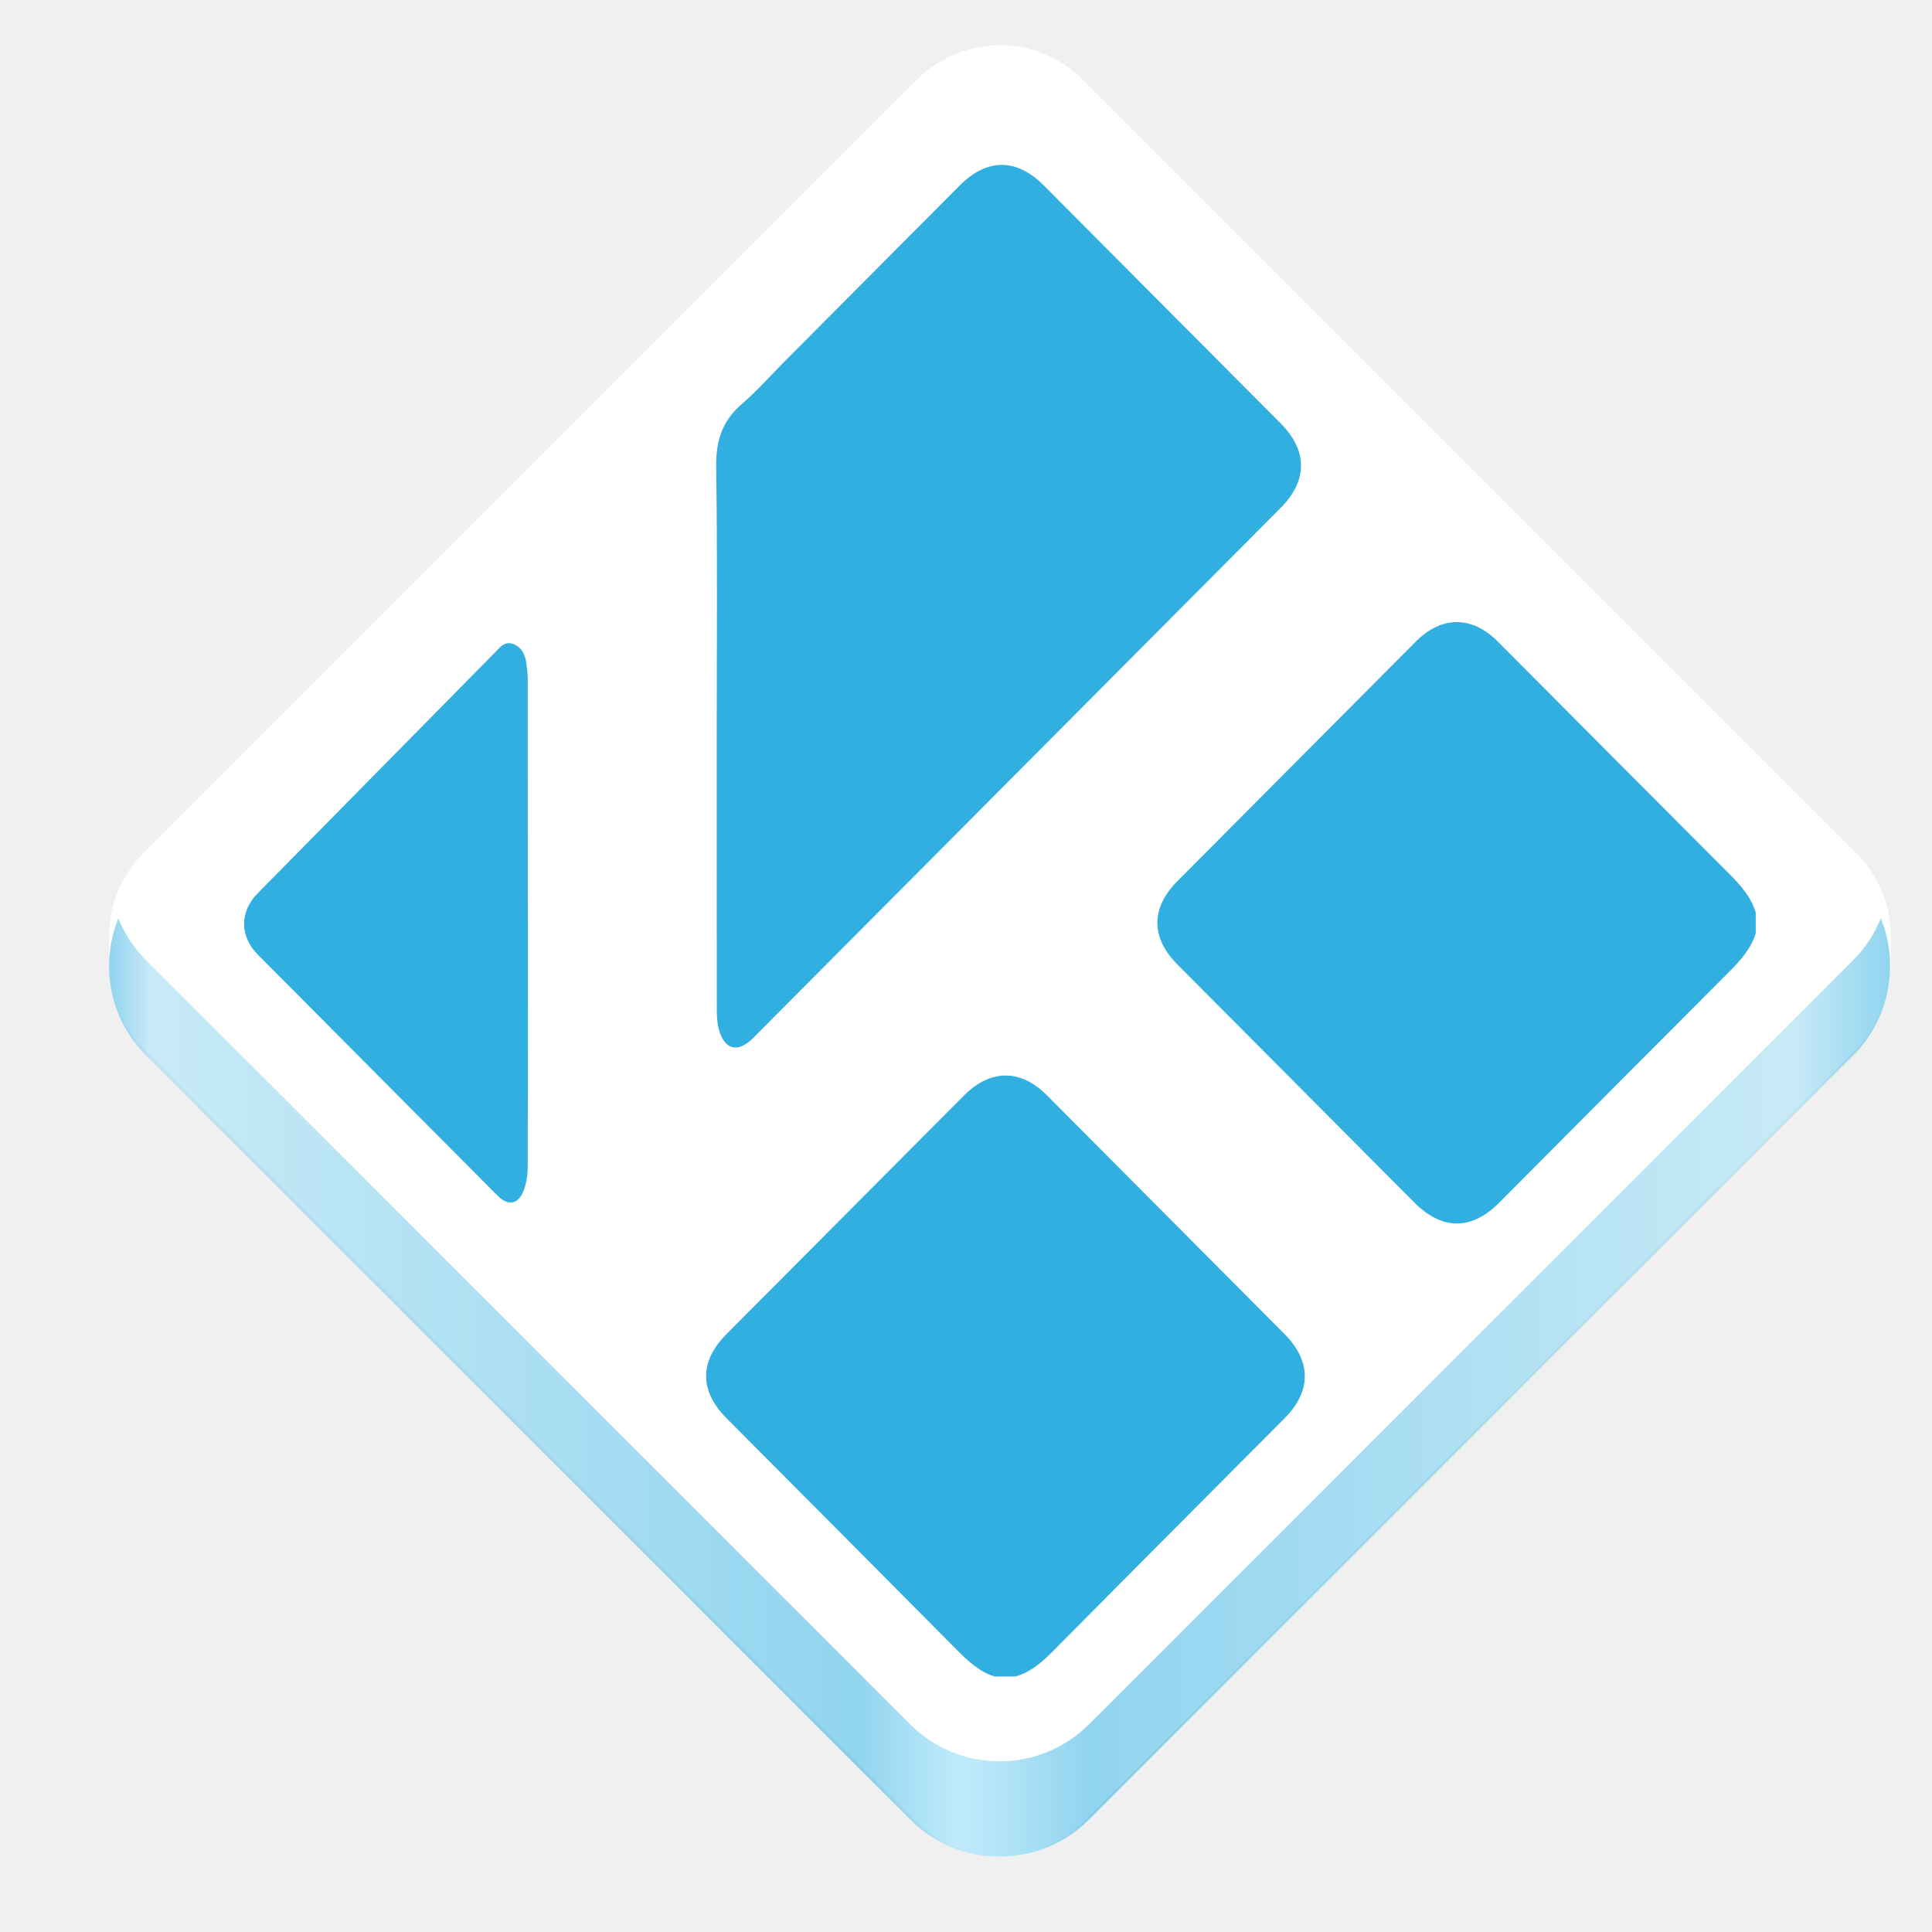
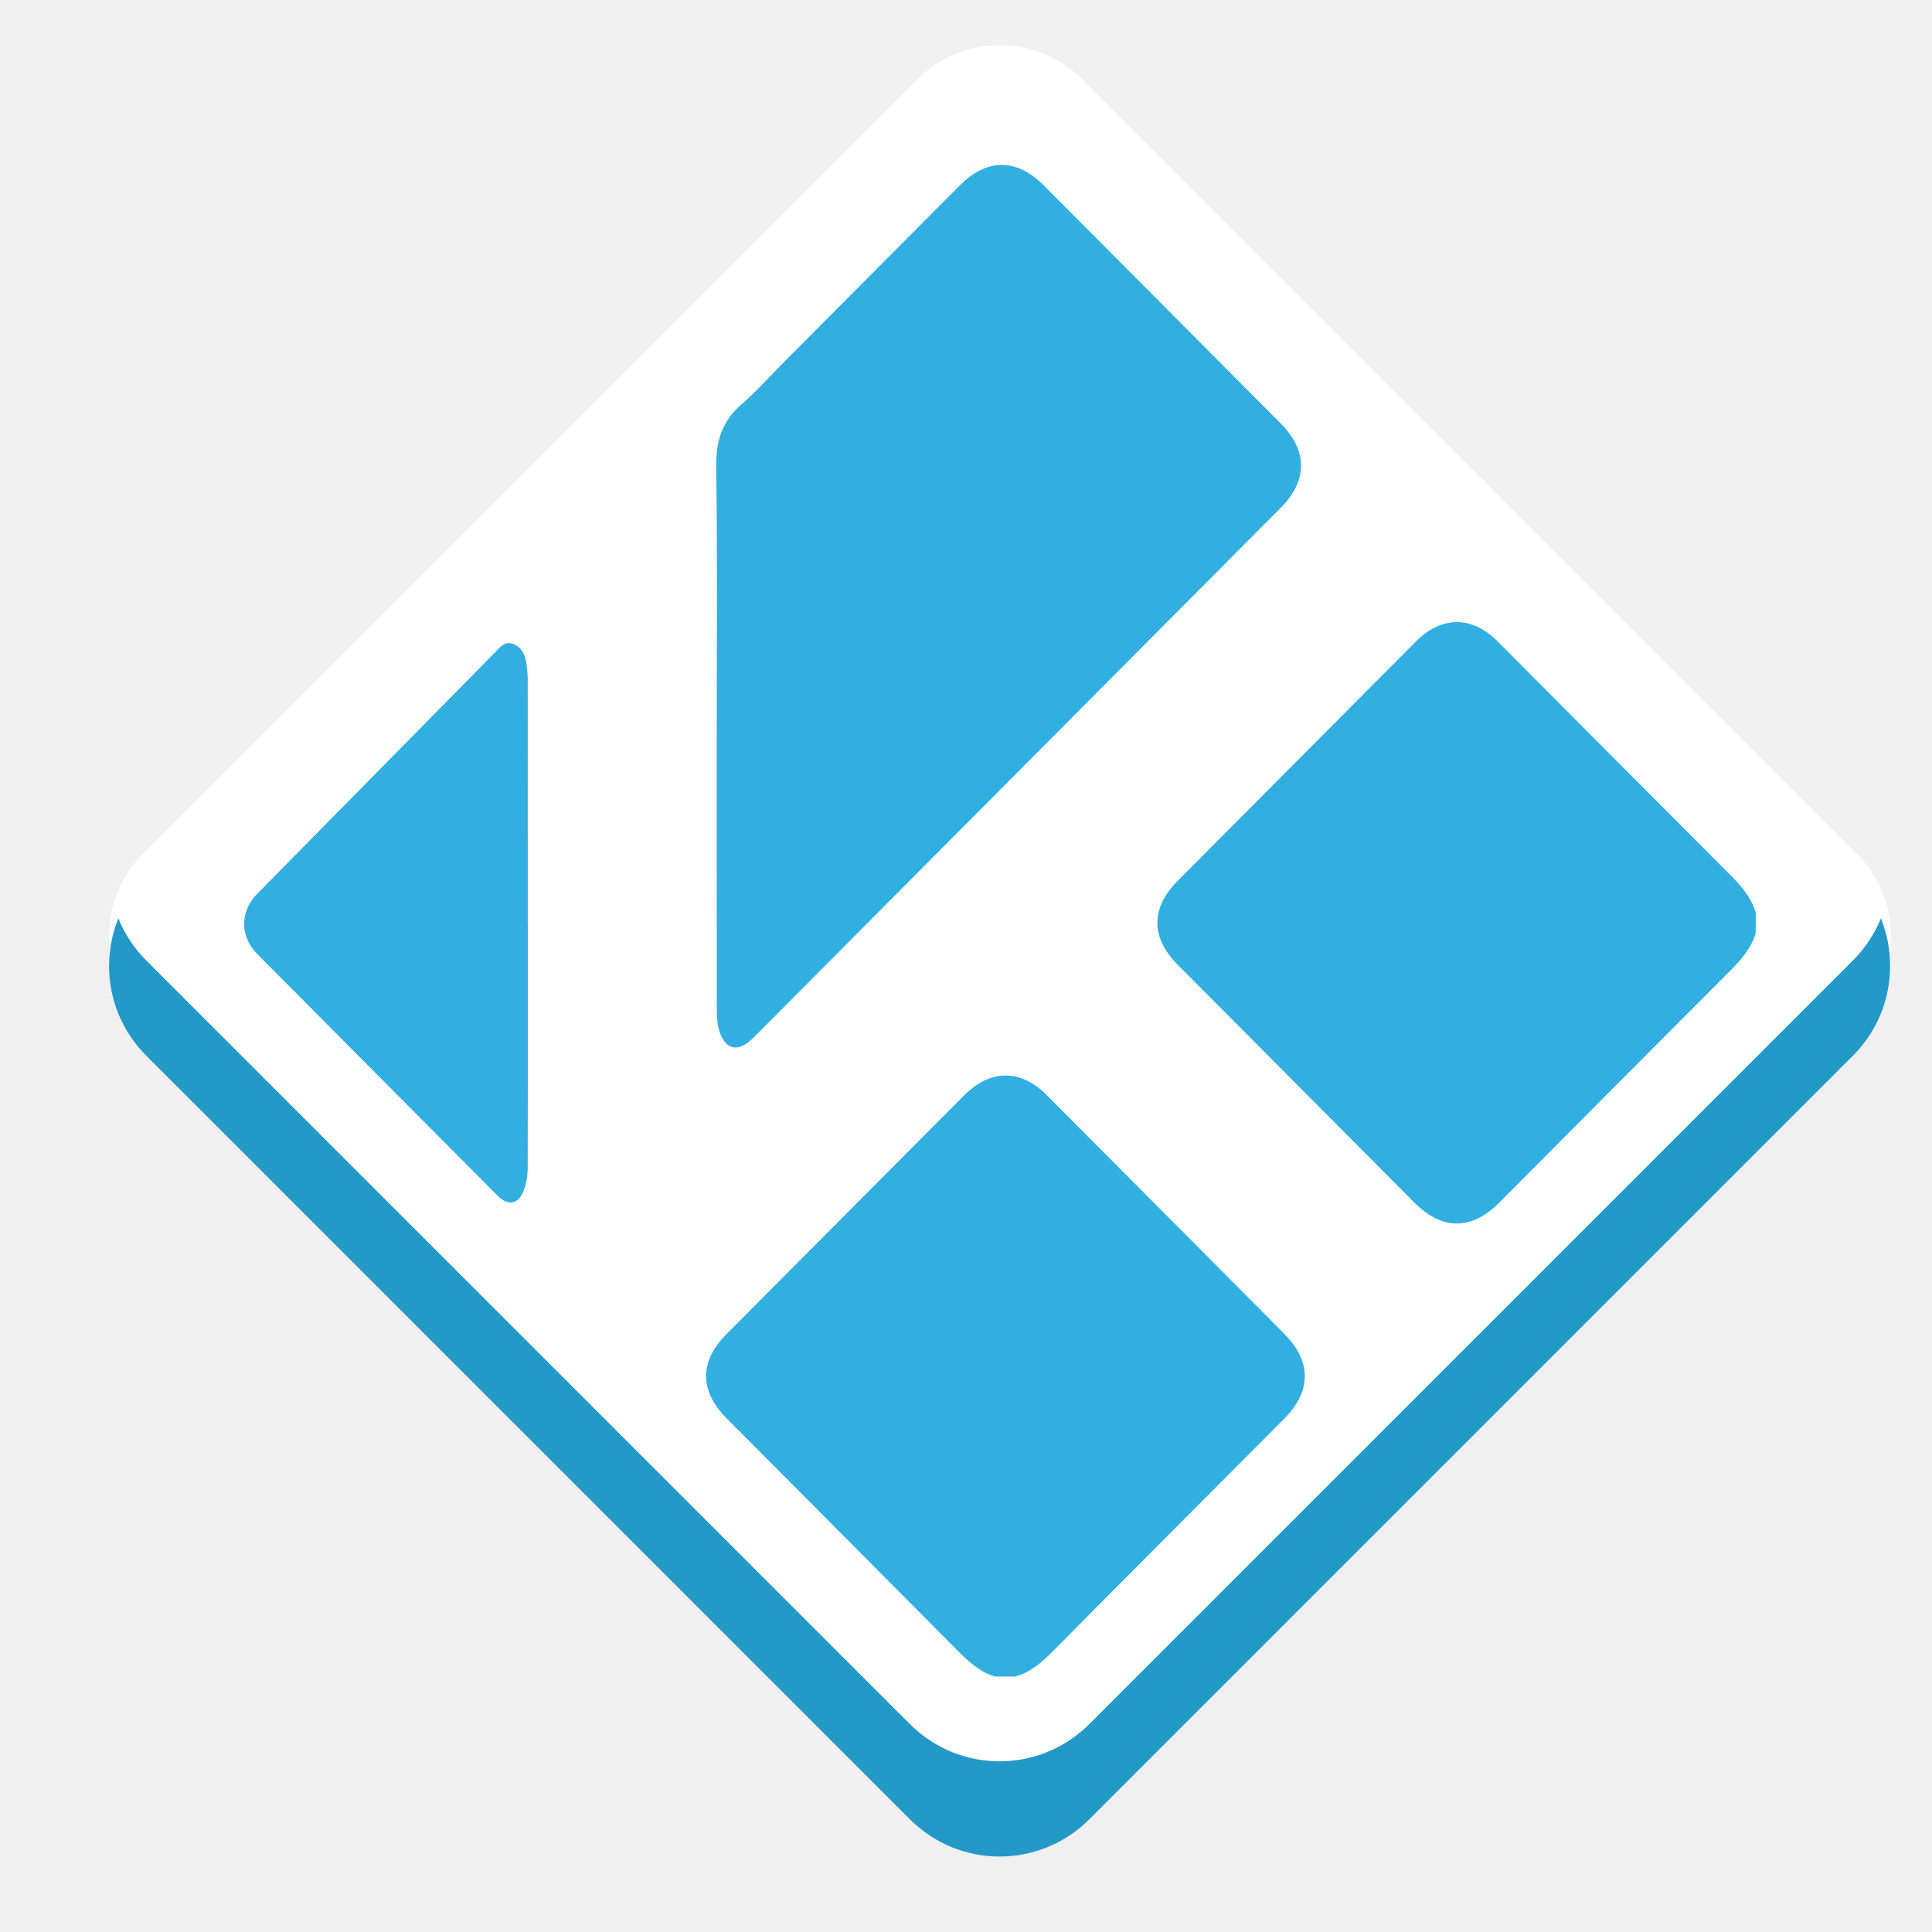
<svg xmlns="http://www.w3.org/2000/svg" enable-background="new" height="128" viewBox="0 0 128 128" width="128">
-   <linearGradient id="a" gradientUnits="userSpaceOnUse" x1="3.285" x2="65.623" y1="278.916" y2="278.916">
-     <stop offset="0" stop-color="#31afe1" />
-     <stop offset=".024" stop-color="#98d8f0" />
-     <stop offset=".42" stop-color="#31afe1" />
-     <stop offset=".479" stop-color="#8ad9f8" />
-     <stop offset=".55" stop-color="#31afe1" />
-     <stop offset=".945" stop-color="#98d8f0" />
-     <stop offset="1" stop-color="#31afe1" />
-   </linearGradient>
  <g transform="translate(0 -172)">
    <text x="108" y="390">
      <tspan x="108" y="397.905" />
    </text>
    <g transform="matrix(1.892925 0 0 1.892925 1.007018 -264.0453)">
      <path d="m34.415 231.94c-1.073.013-2.099.447-2.856 1.207l-27.07 27.07c-.773.769-1.206 1.816-1.203 2.906h-.001v1.028c-.003 1.091.431 2.137 1.204 2.906l27.07 27.07c1.603 1.61 4.209 1.61 5.812 0l27.07-27.07c.773-.769 1.206-1.816 1.203-2.906h.001v-1.028h-.001c.003-1.09-.43-2.137-1.203-2.906l-27.07-27.07c-.782-.785-1.848-1.221-2.956-1.207z" fill="#fff" stroke-width=".514" />
      <path clip-rule="evenodd" d="m556.034 111.891c-1.922-.001-3.847.928-5.697 2.784-7.867 7.9-15.73 15.802-23.594 23.705-1.988 1.998-3.868 4.122-5.99 5.963-2.638 2.287-3.464 4.998-3.413 8.466.175 11.981.07 23.966.07 35.949 0 12.454-.004 24.907.01 37.362.001.932.018 1.898.25 2.791.753 2.883 2.586 3.368 4.657 1.288 11.177-11.229 22.352-22.46 33.527-33.691 12.655-12.715 25.312-25.431 37.964-38.148 3.675-3.694 3.678-7.752.003-11.444-10.697-10.748-21.397-21.497-32.097-32.242-1.849-1.856-3.768-2.784-5.69-2.784zm61.651 61.944c-1.904.001-3.81.882-5.56 2.64-10.76 10.807-21.515 21.616-32.271 32.429-3.653 3.671-3.657 7.668-.013 11.331 10.695 10.751 21.395 21.499 32.094 32.248 3.75 3.768 7.741 3.778 11.477.027 10.366-10.415 20.722-20.841 31.111-31.234 1.551-1.551 3-3.129 3.66-5.28v-2.824c-.653-2.152-2.095-3.736-3.647-5.287-10.449-10.452-20.863-20.939-31.294-31.412-1.75-1.758-3.653-2.638-5.557-2.637zm-128.259 2.864c-.943-.11-1.531.714-2.15 1.342-10.707 10.86-21.408 21.723-32.107 32.586-2.396 2.432-2.385 5.791.02 8.212 5.81 5.849 11.624 11.693 17.437 17.538 5.029 5.057 10.055 10.119 15.094 15.169 1.436 1.439 2.806 1.203 3.537-.706.373-.969.539-2.074.543-3.119.038-10.998.023-22.0.023-32.998h-.01c0-11.04.003-22.08-.007-33.122-.002-.721-.082-1.45-.183-2.165-.164-1.154-.617-2.195-1.767-2.63-.15-.057-.295-.091-.43-.107zm67.111 58.567c-1.911.006-3.823.903-5.607 2.694-10.731 10.777-21.459 21.554-32.187 32.332-3.7 3.72-3.695 7.699.013 11.428 10.364 10.418 20.74 20.821 31.084 31.258 1.538 1.553 3.084 3.037 5.217 3.718h2.817c2.081-.591 3.617-1.947 5.11-3.453 10.43-10.529 20.903-21.022 31.357-31.529 3.67-3.686 3.658-7.744-.027-11.448-10.726-10.781-21.455-21.558-32.184-32.335-1.774-1.782-3.682-2.669-5.593-2.664z" fill="#31afe1" fill-rule="evenodd" stroke-width=".836" transform="matrix(.2583265 0 0 .2583265 -109.1076 207.2228)" />
-       <path d="m3.61 262.499c-.651 1.604-.324 3.504.981 4.809l26.721 26.721c1.741 1.741 4.543 1.741 6.284 0l26.721-26.721c1.305-1.305 1.631-3.205.981-4.809-.218.536-.544 1.039-.981 1.476l-26.721 26.721c-1.741 1.741-4.543 1.741-6.284 0l-26.721-26.721c-.436-.436-.763-.939-.981-1.476z" fill="url(#a)" opacity=".534" />
+       <path d="m3.61 262.499c-.651 1.604-.324 3.504.981 4.809l26.721 26.721c1.741 1.741 4.543 1.741 6.284 0l26.721-26.721c1.305-1.305 1.631-3.205.981-4.809-.218.536-.544 1.039-.981 1.476l-26.721 26.721c-1.741 1.741-4.543 1.741-6.284 0l-26.721-26.721c-.436-.436-.763-.939-.981-1.476z" fill="#2399c8" />
    </g>
  </g>
</svg>
